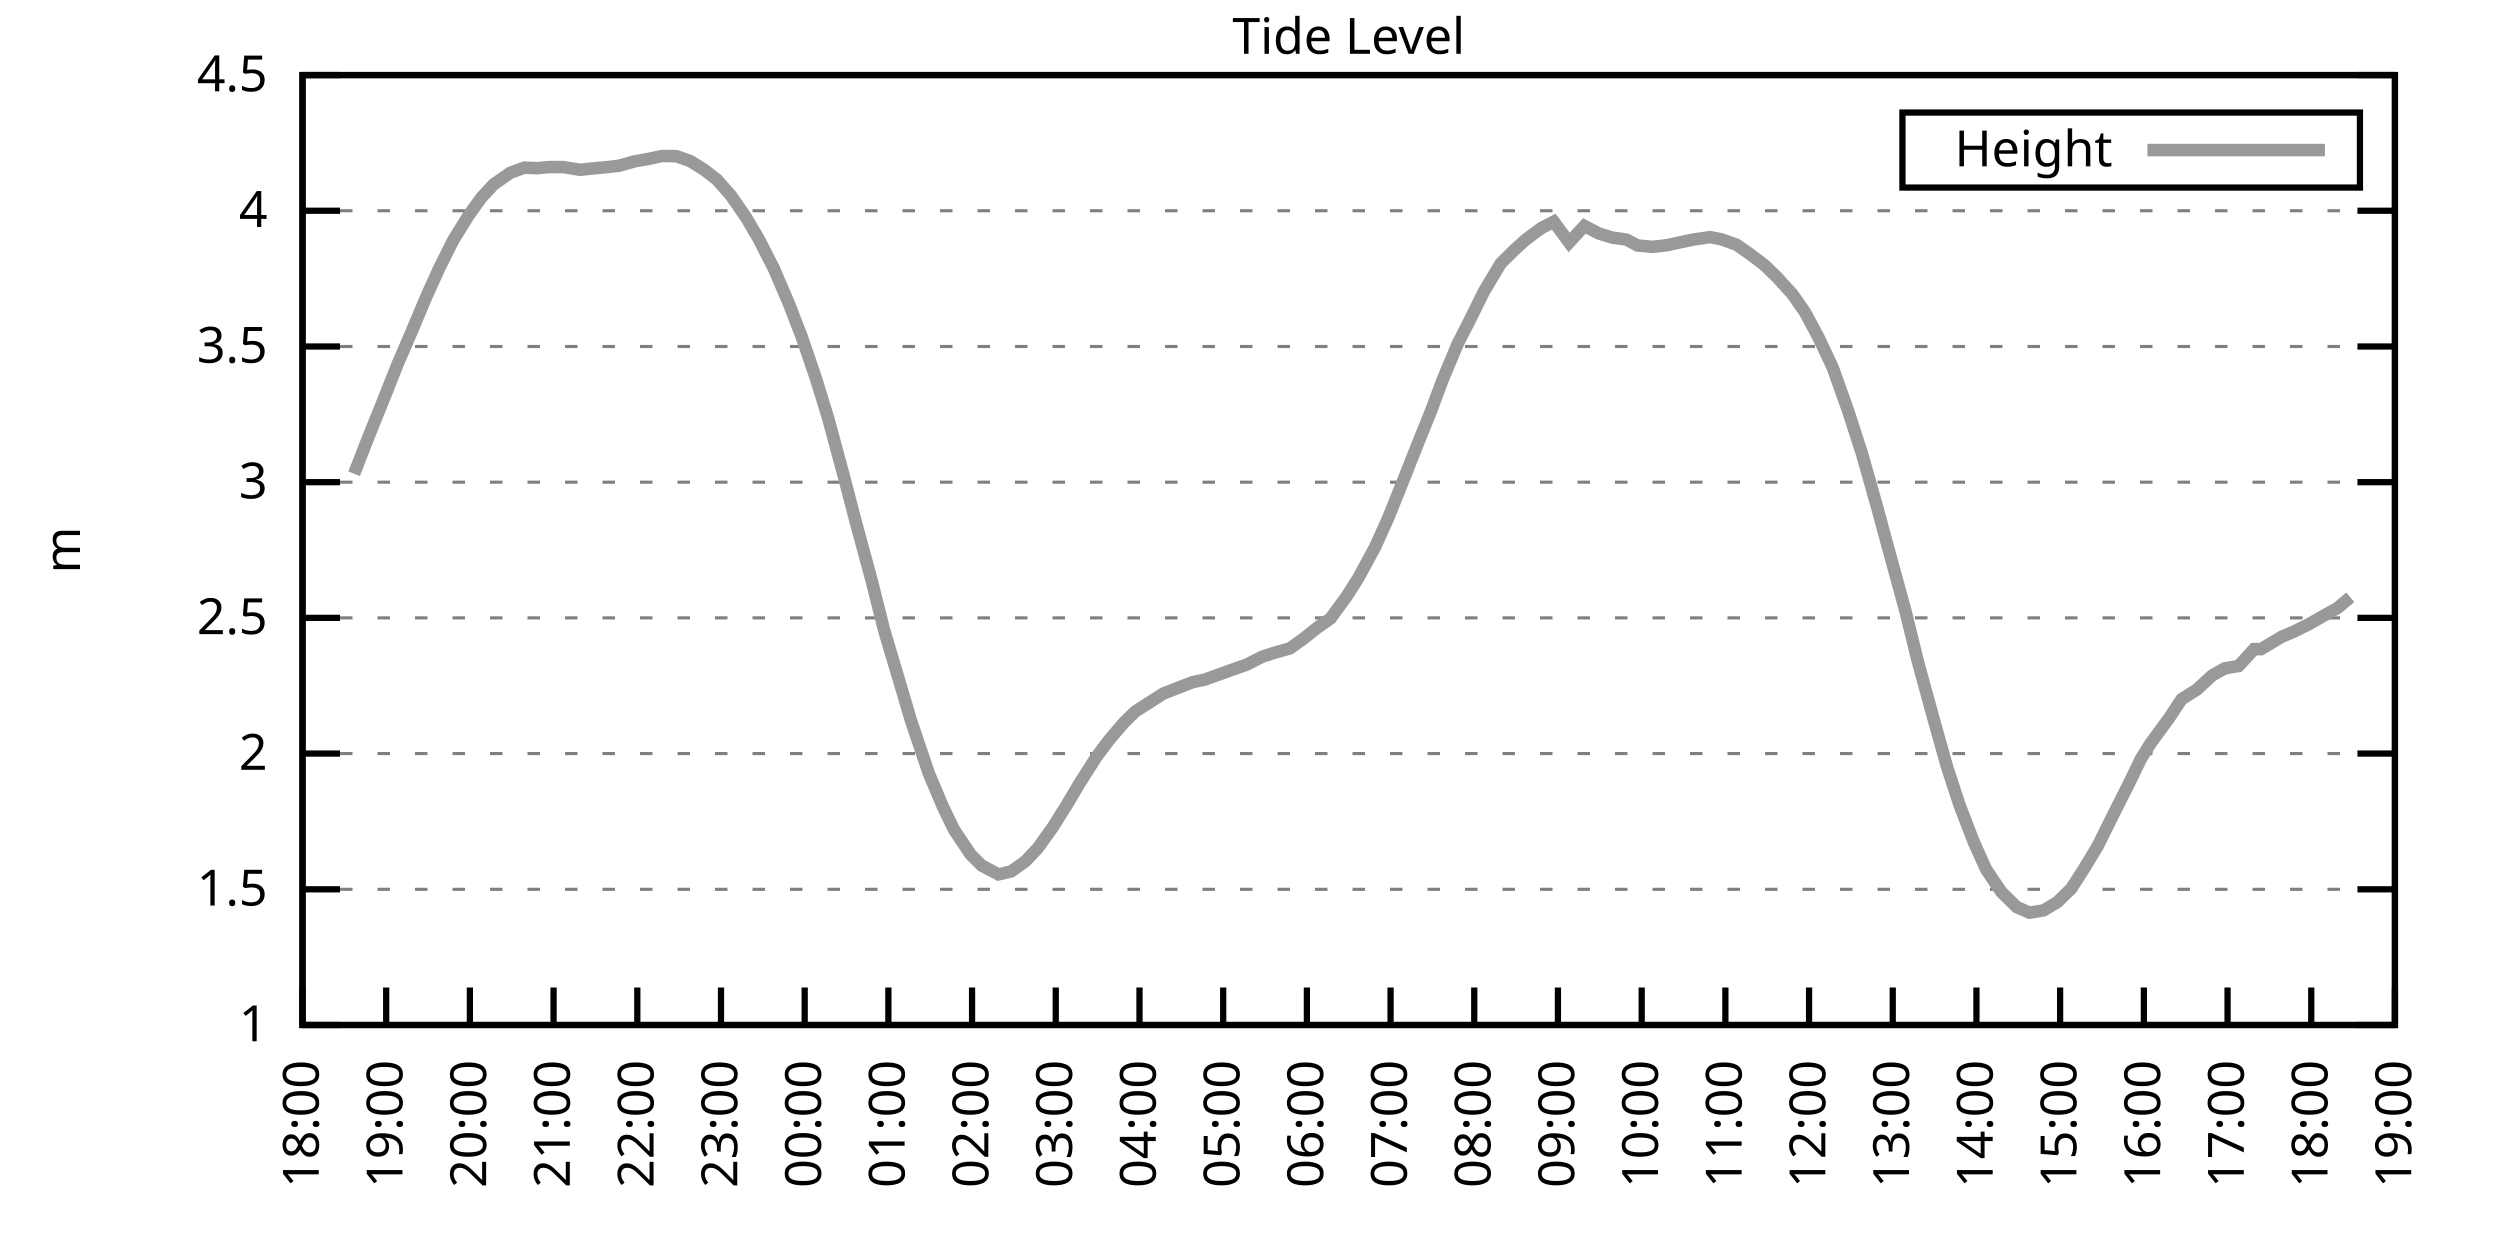
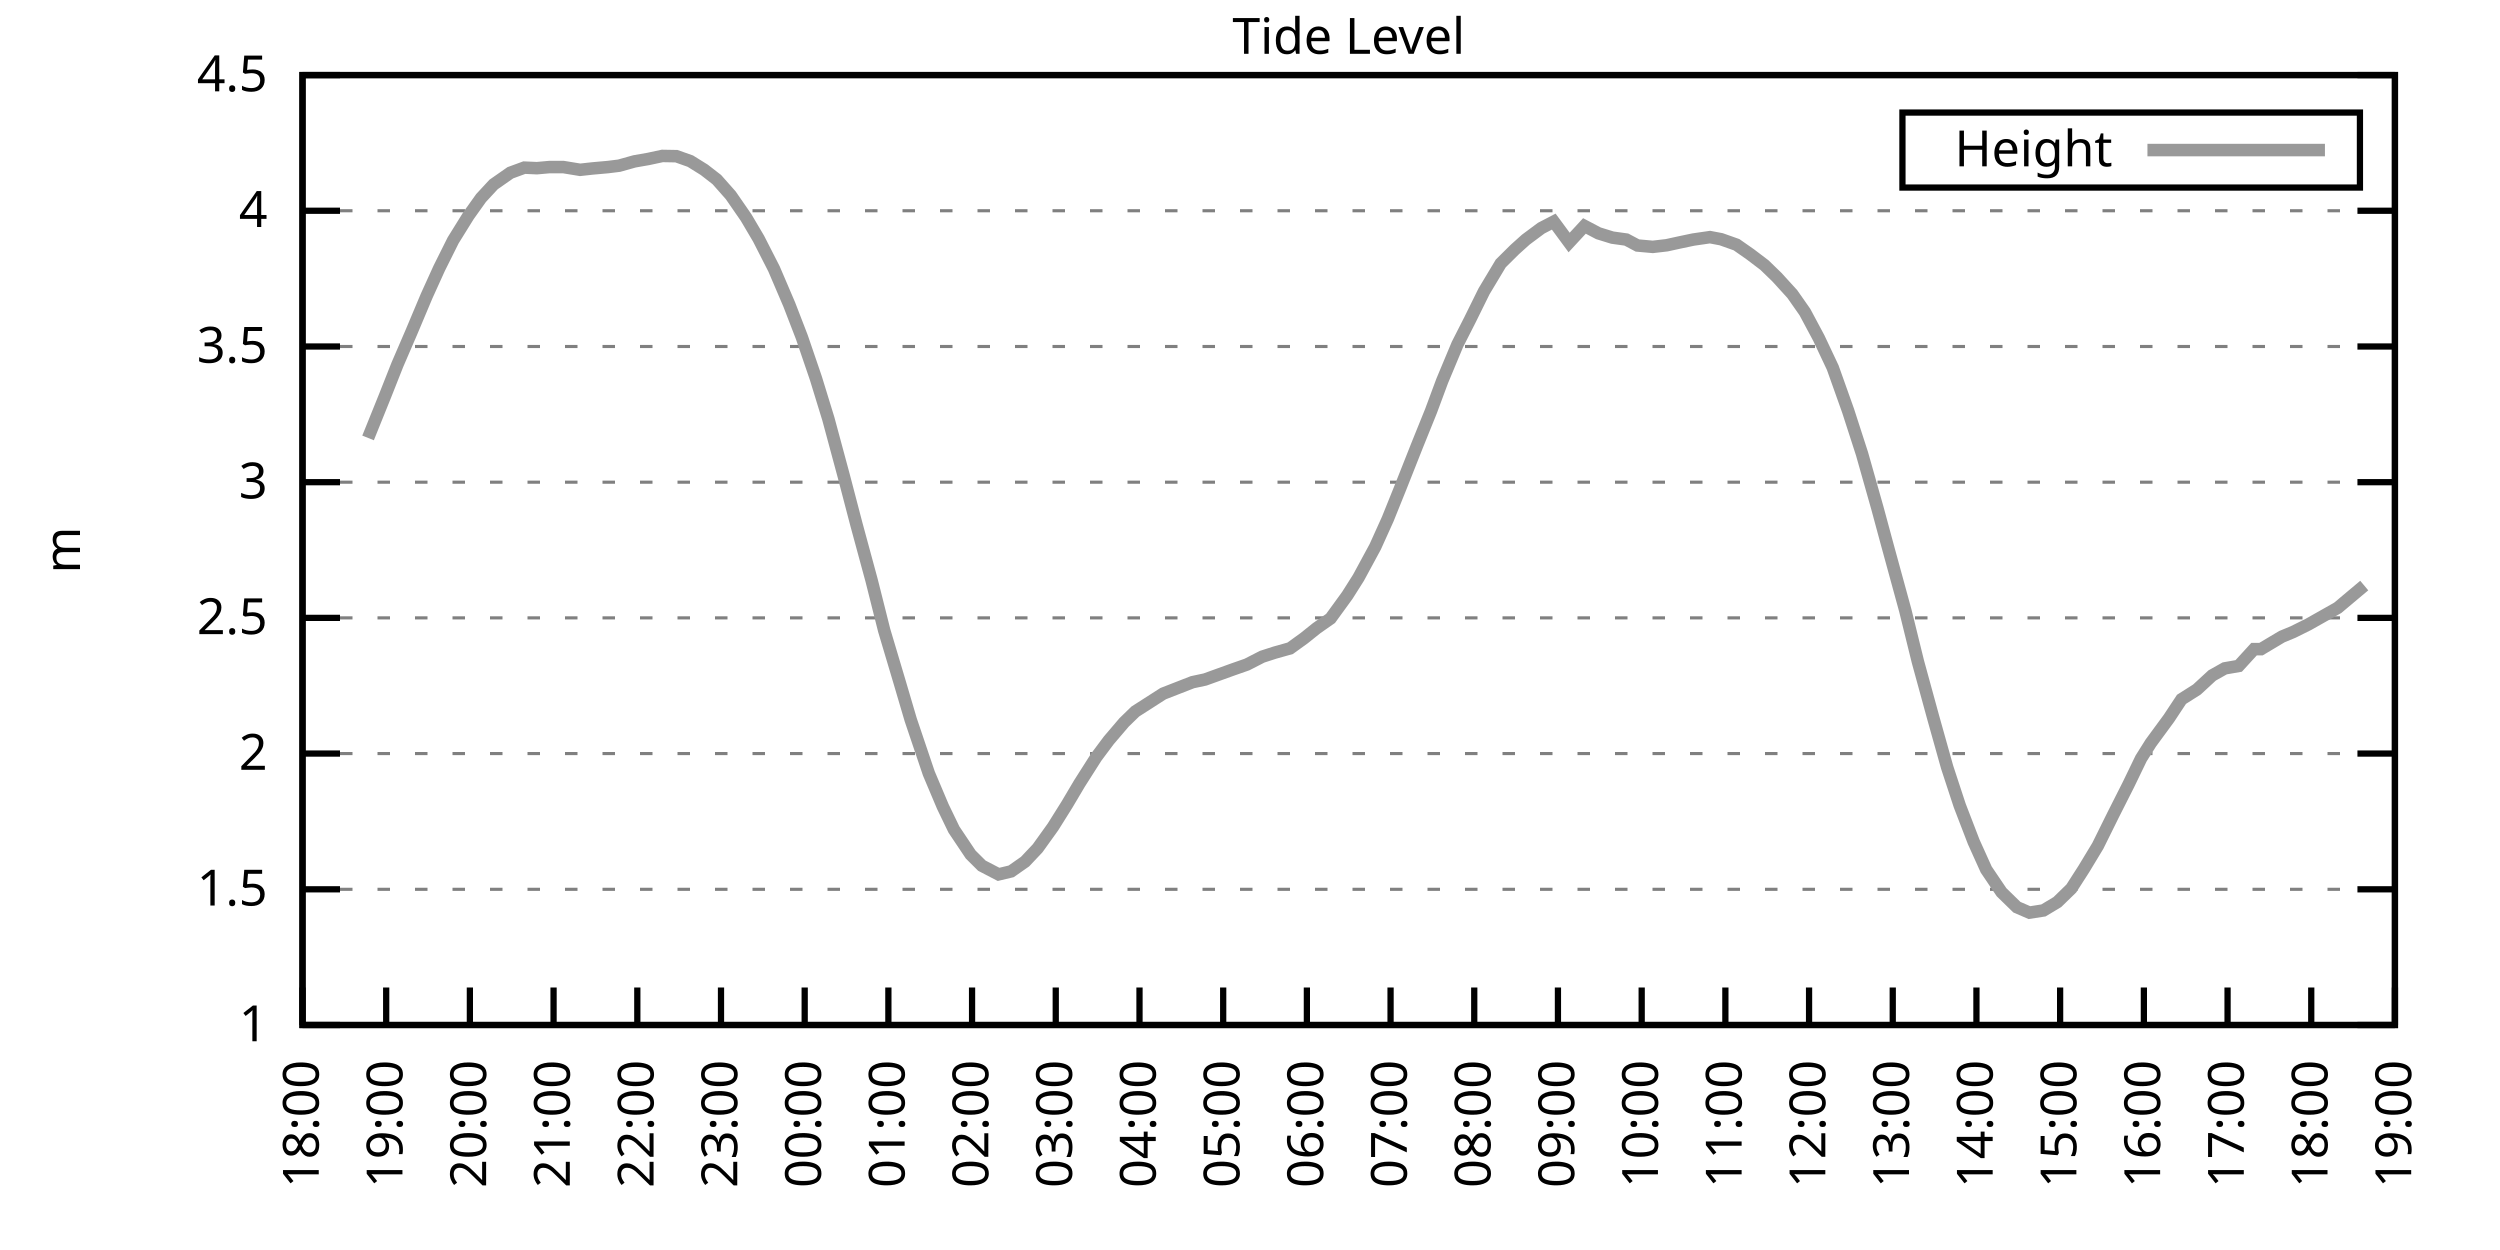
<svg xmlns="http://www.w3.org/2000/svg" xmlns:xlink="http://www.w3.org/1999/xlink" width="400" height="200" viewBox="0 0 400 200">
  <g id="gnuplot_canvas">
    <rect x="0" y="0" width="400" height="200" fill="none" />
    <defs>
      <circle id="gpDot" r="0.5" stroke-width="0.5" stroke="currentColor" />
      <path id="gpPt0" stroke-width="0.333" stroke="currentColor" d="M-1,0 h2 M0,-1 v2" />
      <path id="gpPt1" stroke-width="0.333" stroke="currentColor" d="M-1,-1 L1,1 M1,-1 L-1,1" />
      <path id="gpPt2" stroke-width="0.333" stroke="currentColor" d="M-1,0 L1,0 M0,-1 L0,1 M-1,-1 L1,1 M-1,1 L1,-1" />
      <rect id="gpPt3" stroke-width="0.333" stroke="currentColor" x="-1" y="-1" width="2" height="2" />
      <rect id="gpPt4" stroke-width="0.333" stroke="currentColor" fill="currentColor" x="-1" y="-1" width="2" height="2" />
      <circle id="gpPt5" stroke-width="0.333" stroke="currentColor" cx="0" cy="0" r="1" />
      <use xlink:href="#gpPt5" id="gpPt6" fill="currentColor" stroke="none" />
      <path id="gpPt7" stroke-width="0.333" stroke="currentColor" d="M0,-1.33 L-1.33,0.67 L1.33,0.67 z" />
      <use xlink:href="#gpPt7" id="gpPt8" fill="currentColor" stroke="none" />
      <use xlink:href="#gpPt7" id="gpPt9" stroke="currentColor" transform="rotate(180)" />
      <use xlink:href="#gpPt9" id="gpPt10" fill="currentColor" stroke="none" />
      <use xlink:href="#gpPt3" id="gpPt11" stroke="currentColor" transform="rotate(45)" />
      <use xlink:href="#gpPt11" id="gpPt12" fill="currentColor" stroke="none" />
      <path id="gpPt13" stroke-width="0.333" stroke="currentColor" d="M0,1.330 L1.265,0.411 L0.782,-1.067 L-0.782,-1.076 L-1.265,0.411 z" />
      <use xlink:href="#gpPt13" id="gpPt14" fill="currentColor" stroke="none" />
      <filter id="textbox" filterUnits="objectBoundingBox" x="0" y="0" height="1" width="1">
        <feFlood flood-color="white" flood-opacity="1" result="bgnd" />
        <feComposite in="SourceGraphic" in2="bgnd" operator="atop" />
      </filter>
      <filter id="greybox" filterUnits="objectBoundingBox" x="0" y="0" height="1" width="1">
        <feFlood flood-color="lightgrey" flood-opacity="1" result="grey" />
        <feComposite in="SourceGraphic" in2="grey" operator="atop" />
      </filter>
    </defs>
    <g fill="none" color="white" stroke="currentColor" stroke-width="1.00" stroke-linecap="butt" stroke-linejoin="miter">
</g>
    <g fill="none" color="black" stroke="currentColor" stroke-width="1.00" stroke-linecap="butt" stroke-linejoin="miter">
      <g stroke="none" shape-rendering="crispEdges">
        <polygon fill="rgb(255, 255, 255)" points="48.40,164.00 383.18,164.00 383.18,12.02 48.40,12.02 " />
      </g>
    </g>
    <g fill="none" color="black" stroke="currentColor" stroke-width="1.00" stroke-linecap="butt" stroke-linejoin="miter">
</g>
    <g fill="none" color="black" stroke="black" stroke-width="0.50" stroke-linecap="butt" stroke-linejoin="miter">
</g>
    <g fill="none" color="gray" stroke="currentColor" stroke-width="0.50" stroke-linecap="butt" stroke-linejoin="miter">
      <path stroke="gray" stroke-dasharray="2,4" class="gridline" d="M48.40,164.00 L383.19,164.00  " />
    </g>
    <g fill="none" color="gray" stroke="gray" stroke-width="1.00" stroke-linecap="butt" stroke-linejoin="miter">
</g>
    <g fill="none" color="black" stroke="currentColor" stroke-width="1.00" stroke-linecap="butt" stroke-linejoin="miter">
      <path stroke="black" d="M48.40,164.00 L54.40,164.00 M383.19,164.00 L377.19,164.00  " />
      <g transform="translate(42.80,166.60)" stroke="none" fill="black" font-family="Sans" font-size="8.00" text-anchor="end">
        <text>
          <tspan font-family="Sans"> 1</tspan>
        </text>
      </g>
    </g>
    <g fill="none" color="black" stroke="currentColor" stroke-width="1.00" stroke-linecap="butt" stroke-linejoin="miter">
</g>
    <g fill="none" color="black" stroke="black" stroke-width="0.50" stroke-linecap="butt" stroke-linejoin="miter">
</g>
    <g fill="none" color="gray" stroke="currentColor" stroke-width="0.50" stroke-linecap="butt" stroke-linejoin="miter">
      <path stroke="gray" stroke-dasharray="2,4" class="gridline" d="M48.40,142.29 L383.19,142.29  " />
    </g>
    <g fill="none" color="gray" stroke="gray" stroke-width="1.00" stroke-linecap="butt" stroke-linejoin="miter">
</g>
    <g fill="none" color="black" stroke="currentColor" stroke-width="1.00" stroke-linecap="butt" stroke-linejoin="miter">
      <path stroke="black" d="M48.40,142.29 L54.40,142.29 M383.19,142.29 L377.19,142.29  " />
      <g transform="translate(42.80,144.89)" stroke="none" fill="black" font-family="Sans" font-size="8.00" text-anchor="end">
        <text>
          <tspan font-family="Sans"> 1.5</tspan>
        </text>
      </g>
    </g>
    <g fill="none" color="black" stroke="currentColor" stroke-width="1.00" stroke-linecap="butt" stroke-linejoin="miter">
</g>
    <g fill="none" color="black" stroke="black" stroke-width="0.50" stroke-linecap="butt" stroke-linejoin="miter">
</g>
    <g fill="none" color="gray" stroke="currentColor" stroke-width="0.50" stroke-linecap="butt" stroke-linejoin="miter">
      <path stroke="gray" stroke-dasharray="2,4" class="gridline" d="M48.40,120.57 L383.19,120.57  " />
    </g>
    <g fill="none" color="gray" stroke="gray" stroke-width="1.00" stroke-linecap="butt" stroke-linejoin="miter">
</g>
    <g fill="none" color="black" stroke="currentColor" stroke-width="1.00" stroke-linecap="butt" stroke-linejoin="miter">
      <path stroke="black" d="M48.40,120.57 L54.40,120.57 M383.19,120.57 L377.19,120.57  " />
      <g transform="translate(42.80,123.17)" stroke="none" fill="black" font-family="Sans" font-size="8.00" text-anchor="end">
        <text>
          <tspan font-family="Sans"> 2</tspan>
        </text>
      </g>
    </g>
    <g fill="none" color="black" stroke="currentColor" stroke-width="1.00" stroke-linecap="butt" stroke-linejoin="miter">
</g>
    <g fill="none" color="black" stroke="black" stroke-width="0.50" stroke-linecap="butt" stroke-linejoin="miter">
</g>
    <g fill="none" color="gray" stroke="currentColor" stroke-width="0.50" stroke-linecap="butt" stroke-linejoin="miter">
      <path stroke="gray" stroke-dasharray="2,4" class="gridline" d="M48.40,98.86 L383.19,98.86  " />
    </g>
    <g fill="none" color="gray" stroke="gray" stroke-width="1.00" stroke-linecap="butt" stroke-linejoin="miter">
</g>
    <g fill="none" color="black" stroke="currentColor" stroke-width="1.00" stroke-linecap="butt" stroke-linejoin="miter">
      <path stroke="black" d="M48.40,98.86 L54.40,98.86 M383.19,98.86 L377.19,98.86  " />
      <g transform="translate(42.80,101.46)" stroke="none" fill="black" font-family="Sans" font-size="8.00" text-anchor="end">
        <text>
          <tspan font-family="Sans"> 2.5</tspan>
        </text>
      </g>
    </g>
    <g fill="none" color="black" stroke="currentColor" stroke-width="1.00" stroke-linecap="butt" stroke-linejoin="miter">
</g>
    <g fill="none" color="black" stroke="black" stroke-width="0.50" stroke-linecap="butt" stroke-linejoin="miter">
</g>
    <g fill="none" color="gray" stroke="currentColor" stroke-width="0.50" stroke-linecap="butt" stroke-linejoin="miter">
      <path stroke="gray" stroke-dasharray="2,4" class="gridline" d="M48.40,77.15 L383.19,77.15  " />
    </g>
    <g fill="none" color="gray" stroke="gray" stroke-width="1.00" stroke-linecap="butt" stroke-linejoin="miter">
</g>
    <g fill="none" color="black" stroke="currentColor" stroke-width="1.00" stroke-linecap="butt" stroke-linejoin="miter">
      <path stroke="black" d="M48.40,77.15 L54.40,77.15 M383.19,77.15 L377.19,77.15  " />
      <g transform="translate(42.80,79.75)" stroke="none" fill="black" font-family="Sans" font-size="8.00" text-anchor="end">
        <text>
          <tspan font-family="Sans"> 3</tspan>
        </text>
      </g>
    </g>
    <g fill="none" color="black" stroke="currentColor" stroke-width="1.00" stroke-linecap="butt" stroke-linejoin="miter">
</g>
    <g fill="none" color="black" stroke="black" stroke-width="0.50" stroke-linecap="butt" stroke-linejoin="miter">
</g>
    <g fill="none" color="gray" stroke="currentColor" stroke-width="0.50" stroke-linecap="butt" stroke-linejoin="miter">
      <path stroke="gray" stroke-dasharray="2,4" class="gridline" d="M48.40,55.44 L383.19,55.44  " />
    </g>
    <g fill="none" color="gray" stroke="gray" stroke-width="1.00" stroke-linecap="butt" stroke-linejoin="miter">
</g>
    <g fill="none" color="black" stroke="currentColor" stroke-width="1.00" stroke-linecap="butt" stroke-linejoin="miter">
      <path stroke="black" d="M48.40,55.44 L54.40,55.44 M383.19,55.44 L377.19,55.44  " />
      <g transform="translate(42.80,58.04)" stroke="none" fill="black" font-family="Sans" font-size="8.00" text-anchor="end">
        <text>
          <tspan font-family="Sans"> 3.5</tspan>
        </text>
      </g>
    </g>
    <g fill="none" color="black" stroke="currentColor" stroke-width="1.00" stroke-linecap="butt" stroke-linejoin="miter">
</g>
    <g fill="none" color="black" stroke="black" stroke-width="0.50" stroke-linecap="butt" stroke-linejoin="miter">
</g>
    <g fill="none" color="gray" stroke="currentColor" stroke-width="0.50" stroke-linecap="butt" stroke-linejoin="miter">
      <path stroke="gray" stroke-dasharray="2,4" class="gridline" d="M48.40,33.72 L383.19,33.72  " />
    </g>
    <g fill="none" color="gray" stroke="gray" stroke-width="1.00" stroke-linecap="butt" stroke-linejoin="miter">
</g>
    <g fill="none" color="black" stroke="currentColor" stroke-width="1.00" stroke-linecap="butt" stroke-linejoin="miter">
      <path stroke="black" d="M48.40,33.72 L54.40,33.72 M383.19,33.72 L377.19,33.72  " />
      <g transform="translate(42.80,36.32)" stroke="none" fill="black" font-family="Sans" font-size="8.00" text-anchor="end">
        <text>
          <tspan font-family="Sans"> 4</tspan>
        </text>
      </g>
    </g>
    <g fill="none" color="black" stroke="currentColor" stroke-width="1.00" stroke-linecap="butt" stroke-linejoin="miter">
</g>
    <g fill="none" color="black" stroke="black" stroke-width="0.50" stroke-linecap="butt" stroke-linejoin="miter">
</g>
    <g fill="none" color="gray" stroke="currentColor" stroke-width="0.50" stroke-linecap="butt" stroke-linejoin="miter">
      <path stroke="gray" stroke-dasharray="2,4" class="gridline" d="M48.40,12.01 L383.19,12.01  " />
    </g>
    <g fill="none" color="gray" stroke="gray" stroke-width="1.00" stroke-linecap="butt" stroke-linejoin="miter">
</g>
    <g fill="none" color="black" stroke="currentColor" stroke-width="1.00" stroke-linecap="butt" stroke-linejoin="miter">
      <path stroke="black" d="M48.40,12.01 L54.40,12.01 M383.19,12.01 L377.19,12.01  " />
      <g transform="translate(42.80,14.61)" stroke="none" fill="black" font-family="Sans" font-size="8.00" text-anchor="end">
        <text>
          <tspan font-family="Sans"> 4.5</tspan>
        </text>
      </g>
    </g>
    <g fill="none" color="black" stroke="currentColor" stroke-width="1.00" stroke-linecap="butt" stroke-linejoin="miter">
      <path stroke="black" d="M48.40,164.00 L48.40,158.00  " />
      <g transform="translate(51.00,169.60) rotate(270.00)" stroke="none" fill="black" font-family="Sans" font-size="8.00" text-anchor="end">
        <text>
          <tspan font-family="Sans">18:00</tspan>
        </text>
      </g>
    </g>
    <g fill="none" color="black" stroke="currentColor" stroke-width="1.00" stroke-linecap="butt" stroke-linejoin="miter">
      <path stroke="black" d="M61.79,164.00 L61.79,158.00  " />
      <g transform="translate(64.39,169.60) rotate(270.00)" stroke="none" fill="black" font-family="Sans" font-size="8.00" text-anchor="end">
        <text>
          <tspan font-family="Sans">19:00</tspan>
        </text>
      </g>
    </g>
    <g fill="none" color="black" stroke="currentColor" stroke-width="1.00" stroke-linecap="butt" stroke-linejoin="miter">
      <path stroke="black" d="M75.18,164.00 L75.18,158.00  " />
      <g transform="translate(77.78,169.60) rotate(270.00)" stroke="none" fill="black" font-family="Sans" font-size="8.00" text-anchor="end">
        <text>
          <tspan font-family="Sans">20:00</tspan>
        </text>
      </g>
    </g>
    <g fill="none" color="black" stroke="currentColor" stroke-width="1.00" stroke-linecap="butt" stroke-linejoin="miter">
      <path stroke="black" d="M88.57,164.00 L88.57,158.00  " />
      <g transform="translate(91.17,169.60) rotate(270.00)" stroke="none" fill="black" font-family="Sans" font-size="8.00" text-anchor="end">
        <text>
          <tspan font-family="Sans">21:00</tspan>
        </text>
      </g>
    </g>
    <g fill="none" color="black" stroke="currentColor" stroke-width="1.00" stroke-linecap="butt" stroke-linejoin="miter">
      <path stroke="black" d="M101.97,164.00 L101.97,158.00  " />
      <g transform="translate(104.57,169.60) rotate(270.00)" stroke="none" fill="black" font-family="Sans" font-size="8.00" text-anchor="end">
        <text>
          <tspan font-family="Sans">22:00</tspan>
        </text>
      </g>
    </g>
    <g fill="none" color="black" stroke="currentColor" stroke-width="1.00" stroke-linecap="butt" stroke-linejoin="miter">
      <path stroke="black" d="M115.36,164.00 L115.36,158.00  " />
      <g transform="translate(117.96,169.60) rotate(270.00)" stroke="none" fill="black" font-family="Sans" font-size="8.00" text-anchor="end">
        <text>
          <tspan font-family="Sans">23:00</tspan>
        </text>
      </g>
    </g>
    <g fill="none" color="black" stroke="currentColor" stroke-width="1.00" stroke-linecap="butt" stroke-linejoin="miter">
      <path stroke="black" d="M128.75,164.00 L128.75,158.00  " />
      <g transform="translate(131.35,169.60) rotate(270.00)" stroke="none" fill="black" font-family="Sans" font-size="8.00" text-anchor="end">
        <text>
          <tspan font-family="Sans">00:00</tspan>
        </text>
      </g>
    </g>
    <g fill="none" color="black" stroke="currentColor" stroke-width="1.00" stroke-linecap="butt" stroke-linejoin="miter">
      <path stroke="black" d="M142.14,164.00 L142.14,158.00  " />
      <g transform="translate(144.74,169.60) rotate(270.00)" stroke="none" fill="black" font-family="Sans" font-size="8.00" text-anchor="end">
        <text>
          <tspan font-family="Sans">01:00</tspan>
        </text>
      </g>
    </g>
    <g fill="none" color="black" stroke="currentColor" stroke-width="1.00" stroke-linecap="butt" stroke-linejoin="miter">
      <path stroke="black" d="M155.53,164.00 L155.53,158.00  " />
      <g transform="translate(158.13,169.60) rotate(270.00)" stroke="none" fill="black" font-family="Sans" font-size="8.00" text-anchor="end">
        <text>
          <tspan font-family="Sans">02:00</tspan>
        </text>
      </g>
    </g>
    <g fill="none" color="black" stroke="currentColor" stroke-width="1.00" stroke-linecap="butt" stroke-linejoin="miter">
      <path stroke="black" d="M168.92,164.00 L168.92,158.00  " />
      <g transform="translate(171.52,169.60) rotate(270.00)" stroke="none" fill="black" font-family="Sans" font-size="8.00" text-anchor="end">
        <text>
          <tspan font-family="Sans">03:00</tspan>
        </text>
      </g>
    </g>
    <g fill="none" color="black" stroke="currentColor" stroke-width="1.00" stroke-linecap="butt" stroke-linejoin="miter">
      <path stroke="black" d="M182.32,164.00 L182.32,158.00  " />
      <g transform="translate(184.92,169.60) rotate(270.00)" stroke="none" fill="black" font-family="Sans" font-size="8.00" text-anchor="end">
        <text>
          <tspan font-family="Sans">04:00</tspan>
        </text>
      </g>
    </g>
    <g fill="none" color="black" stroke="currentColor" stroke-width="1.00" stroke-linecap="butt" stroke-linejoin="miter">
      <path stroke="black" d="M195.71,164.00 L195.71,158.00  " />
      <g transform="translate(198.31,169.60) rotate(270.00)" stroke="none" fill="black" font-family="Sans" font-size="8.00" text-anchor="end">
        <text>
          <tspan font-family="Sans">05:00</tspan>
        </text>
      </g>
    </g>
    <g fill="none" color="black" stroke="currentColor" stroke-width="1.00" stroke-linecap="butt" stroke-linejoin="miter">
      <path stroke="black" d="M209.10,164.00 L209.10,158.00  " />
      <g transform="translate(211.70,169.60) rotate(270.00)" stroke="none" fill="black" font-family="Sans" font-size="8.00" text-anchor="end">
        <text>
          <tspan font-family="Sans">06:00</tspan>
        </text>
      </g>
    </g>
    <g fill="none" color="black" stroke="currentColor" stroke-width="1.00" stroke-linecap="butt" stroke-linejoin="miter">
      <path stroke="black" d="M222.49,164.00 L222.49,158.00  " />
      <g transform="translate(225.09,169.60) rotate(270.00)" stroke="none" fill="black" font-family="Sans" font-size="8.00" text-anchor="end">
        <text>
          <tspan font-family="Sans">07:00</tspan>
        </text>
      </g>
    </g>
    <g fill="none" color="black" stroke="currentColor" stroke-width="1.00" stroke-linecap="butt" stroke-linejoin="miter">
      <path stroke="black" d="M235.88,164.00 L235.88,158.00  " />
      <g transform="translate(238.48,169.60) rotate(270.00)" stroke="none" fill="black" font-family="Sans" font-size="8.00" text-anchor="end">
        <text>
          <tspan font-family="Sans">08:00</tspan>
        </text>
      </g>
    </g>
    <g fill="none" color="black" stroke="currentColor" stroke-width="1.00" stroke-linecap="butt" stroke-linejoin="miter">
      <path stroke="black" d="M249.27,164.00 L249.27,158.00  " />
      <g transform="translate(251.87,169.60) rotate(270.00)" stroke="none" fill="black" font-family="Sans" font-size="8.00" text-anchor="end">
        <text>
          <tspan font-family="Sans">09:00</tspan>
        </text>
      </g>
    </g>
    <g fill="none" color="black" stroke="currentColor" stroke-width="1.00" stroke-linecap="butt" stroke-linejoin="miter">
      <path stroke="black" d="M262.67,164.00 L262.67,158.00  " />
      <g transform="translate(265.27,169.60) rotate(270.00)" stroke="none" fill="black" font-family="Sans" font-size="8.00" text-anchor="end">
        <text>
          <tspan font-family="Sans">10:00</tspan>
        </text>
      </g>
    </g>
    <g fill="none" color="black" stroke="currentColor" stroke-width="1.00" stroke-linecap="butt" stroke-linejoin="miter">
      <path stroke="black" d="M276.06,164.00 L276.06,158.00  " />
      <g transform="translate(278.66,169.60) rotate(270.00)" stroke="none" fill="black" font-family="Sans" font-size="8.00" text-anchor="end">
        <text>
          <tspan font-family="Sans">11:00</tspan>
        </text>
      </g>
    </g>
    <g fill="none" color="black" stroke="currentColor" stroke-width="1.00" stroke-linecap="butt" stroke-linejoin="miter">
      <path stroke="black" d="M289.45,164.00 L289.45,158.00  " />
      <g transform="translate(292.05,169.60) rotate(270.00)" stroke="none" fill="black" font-family="Sans" font-size="8.00" text-anchor="end">
        <text>
          <tspan font-family="Sans">12:00</tspan>
        </text>
      </g>
    </g>
    <g fill="none" color="black" stroke="currentColor" stroke-width="1.00" stroke-linecap="butt" stroke-linejoin="miter">
      <path stroke="black" d="M302.84,164.00 L302.84,158.00  " />
      <g transform="translate(305.44,169.60) rotate(270.00)" stroke="none" fill="black" font-family="Sans" font-size="8.00" text-anchor="end">
        <text>
          <tspan font-family="Sans">13:00</tspan>
        </text>
      </g>
    </g>
    <g fill="none" color="black" stroke="currentColor" stroke-width="1.00" stroke-linecap="butt" stroke-linejoin="miter">
      <path stroke="black" d="M316.23,164.00 L316.23,158.00  " />
      <g transform="translate(318.83,169.60) rotate(270.00)" stroke="none" fill="black" font-family="Sans" font-size="8.00" text-anchor="end">
        <text>
          <tspan font-family="Sans">14:00</tspan>
        </text>
      </g>
    </g>
    <g fill="none" color="black" stroke="currentColor" stroke-width="1.00" stroke-linecap="butt" stroke-linejoin="miter">
      <path stroke="black" d="M329.62,164.00 L329.62,158.00  " />
      <g transform="translate(332.22,169.60) rotate(270.00)" stroke="none" fill="black" font-family="Sans" font-size="8.00" text-anchor="end">
        <text>
          <tspan font-family="Sans">15:00</tspan>
        </text>
      </g>
    </g>
    <g fill="none" color="black" stroke="currentColor" stroke-width="1.00" stroke-linecap="butt" stroke-linejoin="miter">
      <path stroke="black" d="M343.02,164.00 L343.02,158.00  " />
      <g transform="translate(345.62,169.60) rotate(270.00)" stroke="none" fill="black" font-family="Sans" font-size="8.00" text-anchor="end">
        <text>
          <tspan font-family="Sans">16:00</tspan>
        </text>
      </g>
    </g>
    <g fill="none" color="black" stroke="currentColor" stroke-width="1.00" stroke-linecap="butt" stroke-linejoin="miter">
      <path stroke="black" d="M356.41,164.00 L356.41,158.00  " />
      <g transform="translate(359.01,169.60) rotate(270.00)" stroke="none" fill="black" font-family="Sans" font-size="8.00" text-anchor="end">
        <text>
          <tspan font-family="Sans">17:00</tspan>
        </text>
      </g>
    </g>
    <g fill="none" color="black" stroke="currentColor" stroke-width="1.00" stroke-linecap="butt" stroke-linejoin="miter">
      <path stroke="black" d="M369.80,164.00 L369.80,158.00  " />
      <g transform="translate(372.40,169.60) rotate(270.00)" stroke="none" fill="black" font-family="Sans" font-size="8.00" text-anchor="end">
        <text>
          <tspan font-family="Sans">18:00</tspan>
        </text>
      </g>
    </g>
    <g fill="none" color="black" stroke="currentColor" stroke-width="1.00" stroke-linecap="butt" stroke-linejoin="miter">
      <path stroke="black" d="M383.19,164.00 L383.19,158.00  " />
      <g transform="translate(385.79,169.60) rotate(270.00)" stroke="none" fill="black" font-family="Sans" font-size="8.00" text-anchor="end">
        <text>
          <tspan font-family="Sans">19:00</tspan>
        </text>
      </g>
    </g>
    <g fill="none" color="black" stroke="currentColor" stroke-width="1.00" stroke-linecap="butt" stroke-linejoin="miter">
</g>
    <g fill="none" color="black" stroke="currentColor" stroke-width="1.00" stroke-linecap="butt" stroke-linejoin="miter">
      <path stroke="black" d="M48.40,12.01 L48.40,164.00 L383.19,164.00 L383.19,12.01 L48.40,12.01 Z  " />
    </g>
    <g fill="none" color="black" stroke="currentColor" stroke-width="1.00" stroke-linecap="butt" stroke-linejoin="miter">
</g>
    <g fill="none" color="black" stroke="currentColor" stroke-width="1.00" stroke-linecap="butt" stroke-linejoin="miter">
      <path stroke="black" d="M304.39,30.01 L304.39,18.01 L377.59,18.01 L377.59,30.01 L304.39,30.01 Z  " />
    </g>
    <g id="Tide_level_plot_1">
      <g fill="none" color="white" stroke="black" stroke-width="2.00" stroke-linecap="butt" stroke-linejoin="miter">
</g>
      <g fill="none" color="black" stroke="currentColor" stroke-width="2.00" stroke-linecap="butt" stroke-linejoin="miter">
        <g transform="translate(337.99,26.61)" stroke="none" fill="black" font-family="Sans" font-size="8.00" text-anchor="end">
          <text>
            <tspan font-family="Sans">Height</tspan>
          </text>
        </g>
      </g>
      <g fill="none" color="black" stroke="currentColor" stroke-width="2.00" stroke-linecap="butt" stroke-linejoin="miter">
-         <path stroke="rgb(153, 153, 153)" d="M343.59,24.01 L371.99,24.01 M56.66,75.80 L58.89,70.07 L61.57,63.43 L63.58,58.35 L65.81,53.18 L68.26,47.36   L70.27,42.93 L72.50,38.46 L74.96,34.50 L76.97,31.68 L78.98,29.51 L81.66,27.64 L83.89,26.82 L85.90,26.91   L87.91,26.73 L90.14,26.73 L92.82,27.17 L94.82,26.95 L97.28,26.73 L99.06,26.51 L101.52,25.82 L103.75,25.43   L105.98,24.95 L108.22,24.99 L110.45,25.78 L112.68,27.17 L114.69,28.73 L116.92,31.25 L119.38,34.81 L121.38,38.20   L123.84,43.02 L126.29,48.75 L128.30,53.96 L130.54,60.52 L132.54,67.03 L135.00,76.15 L137.01,83.84 L139.46,92.87   L141.47,100.86 L143.93,109.11 L145.71,115.15 L148.61,123.74 L150.85,129.04 L152.63,132.73 L155.31,136.73 L157.10,138.51   L159.77,139.90 L161.78,139.42 L164.01,137.86 L166.02,135.73 L168.48,132.30 L170.71,128.74 L172.72,125.35 L175.40,121.14   L177.41,118.45 L179.86,115.58 L181.65,113.84 L183.88,112.41 L186.11,110.98 L188.57,110.02 L190.80,109.15 L192.81,108.72   L197.27,107.11 L199.50,106.33 L201.96,105.07 L203.97,104.42 L206.42,103.73 L208.65,102.12 L210.66,100.51 L212.89,98.95   L215.57,95.26 L217.36,92.43 L220.04,87.48 L222.04,83.05 L224.05,78.06 L226.73,71.29 L228.96,65.77 L230.75,60.95   L233.20,55.09 L235.21,51.14 L237.44,46.62 L240.12,42.15 L242.36,39.93 L244.14,38.33 L246.60,36.50 L248.60,35.46   L251.06,38.80 L253.51,36.15 L255.75,37.33 L257.98,38.02 L260.21,38.33 L262.00,39.28 L264.45,39.50 L266.68,39.24   L268.69,38.80 L270.92,38.33 L273.60,37.94 L275.39,38.28 L277.84,39.15 L280.07,40.71 L282.31,42.41 L284.32,44.36   L286.77,47.05 L288.78,49.92 L291.01,54.09 L293.24,58.82 L295.70,65.73 L297.93,72.63 L300.39,81.32 L301.95,87.09   L304.85,97.69 L306.86,105.85 L309.31,114.80 L311.54,122.75 L313.55,128.87 L315.79,134.69 L317.79,139.12 L320.25,142.76   L322.70,145.15 L324.71,146.02 L326.95,145.67 L329.18,144.33 L331.41,142.16 L333.42,139.03 L335.65,135.34 L338.10,130.39   L340.56,125.52 L342.57,121.36 L344.13,118.88 L347.03,114.93 L349.04,111.89 L351.50,110.33 L353.95,108.07 L355.96,106.94   L358.19,106.55 L360.65,103.86 L361.76,103.86 L365.11,101.86 L366.90,101.12 L369.35,99.90 L371.81,98.51 L374.04,97.25   L376.05,95.56  " />
+         <path stroke="rgb(153, 153, 153)" d="M343.59,24.01 L371.99,24.01 M58.89,70.07 L61.57,63.43 L63.58,58.35 L65.81,53.18 L68.26,47.36 L70.27,42.93   L72.50,38.46 L74.96,34.50 L76.97,31.68 L78.98,29.51 L81.66,27.64 L83.89,26.82 L85.90,26.91 L87.91,26.73   L90.14,26.73 L92.82,27.17 L94.82,26.95 L97.28,26.73 L99.06,26.51 L101.52,25.82 L103.75,25.43 L105.98,24.95   L108.22,24.99 L110.45,25.78 L112.68,27.17 L114.69,28.73 L116.92,31.25 L119.38,34.81 L121.38,38.20 L123.84,43.02   L126.29,48.75 L128.30,53.96 L130.54,60.52 L132.54,67.03 L135.00,76.15 L137.01,83.84 L139.46,92.87 L141.47,100.86   L143.93,109.11 L145.71,115.15 L148.61,123.74 L150.85,129.04 L152.63,132.73 L155.31,136.73 L157.10,138.51 L159.77,139.90   L161.78,139.42 L164.01,137.86 L166.02,135.73 L168.48,132.30 L170.71,128.74 L172.72,125.35 L175.40,121.14 L177.41,118.45   L179.86,115.58 L181.65,113.84 L183.88,112.41 L186.11,110.98 L188.57,110.02 L190.80,109.15 L192.81,108.72 L197.27,107.11   L199.50,106.33 L201.96,105.07 L203.97,104.42 L206.42,103.73 L208.65,102.12 L210.66,100.51 L212.89,98.95 L215.57,95.26   L217.36,92.43 L220.04,87.48 L222.04,83.05 L224.05,78.06 L226.73,71.29 L228.96,65.77 L230.75,60.95 L233.20,55.09   L235.21,51.14 L237.44,46.62 L240.12,42.15 L242.36,39.93 L244.14,38.33 L246.60,36.50 L248.60,35.46 L251.06,38.80   L253.51,36.15 L255.75,37.33 L257.98,38.02 L260.21,38.33 L262.00,39.28 L264.45,39.50 L266.68,39.24 L268.69,38.80   L270.92,38.33 L273.60,37.94 L275.39,38.28 L277.84,39.15 L280.07,40.71 L282.31,42.41 L284.32,44.36 L286.77,47.05   L288.78,49.92 L291.01,54.09 L293.24,58.82 L295.70,65.73 L297.93,72.63 L300.39,81.32 L301.95,87.09 L304.85,97.69   L306.86,105.85 L309.31,114.80 L311.54,122.75 L313.55,128.87 L315.79,134.69 L317.79,139.12 L320.25,142.76 L322.70,145.15   L324.71,146.02 L326.95,145.67 L329.18,144.33 L331.41,142.16 L333.42,139.03 L335.65,135.34 L338.10,130.39 L340.56,125.52   L342.57,121.36 L344.13,118.88 L347.03,114.93 L349.04,111.89 L351.50,110.33 L353.95,108.07 L355.96,106.94 L358.19,106.55   L360.65,103.86 L361.76,103.86 L365.11,101.86 L366.90,101.12 L369.35,99.90 L371.81,98.51 L374.04,97.25 L376.05,95.56   L378.28,93.69  " />
      </g>
    </g>
    <g fill="none" color="black" stroke="currentColor" stroke-width="2.00" stroke-linecap="butt" stroke-linejoin="miter">
</g>
    <g fill="none" color="black" stroke="black" stroke-width="1.00" stroke-linecap="butt" stroke-linejoin="miter">
</g>
    <g fill="none" color="black" stroke="currentColor" stroke-width="1.00" stroke-linecap="butt" stroke-linejoin="miter">
      <path stroke="black" d="M48.40,12.01 L48.40,164.00 L383.19,164.00 L383.19,12.01 L48.40,12.01 Z  " />
      <g transform="translate(12.80,88.01) rotate(270.00)" stroke="none" fill="black" font-family="Sans" font-size="8.00" text-anchor="middle">
        <text>
          <tspan font-family="Sans">m</tspan>
        </text>
      </g>
    </g>
    <g fill="none" color="black" stroke="currentColor" stroke-width="1.00" stroke-linecap="butt" stroke-linejoin="miter">
</g>
    <g fill="none" color="black" stroke="currentColor" stroke-width="1.00" stroke-linecap="butt" stroke-linejoin="miter">
      <g transform="translate(215.79,8.61)" stroke="none" fill="black" font-family="Sans" font-size="8.00" text-anchor="middle">
        <text>
          <tspan font-family="Sans">Tide Level</tspan>
        </text>
      </g>
    </g>
    <g fill="none" color="black" stroke="currentColor" stroke-width="1.00" stroke-linecap="butt" stroke-linejoin="miter">
</g>
  </g>
</svg>
